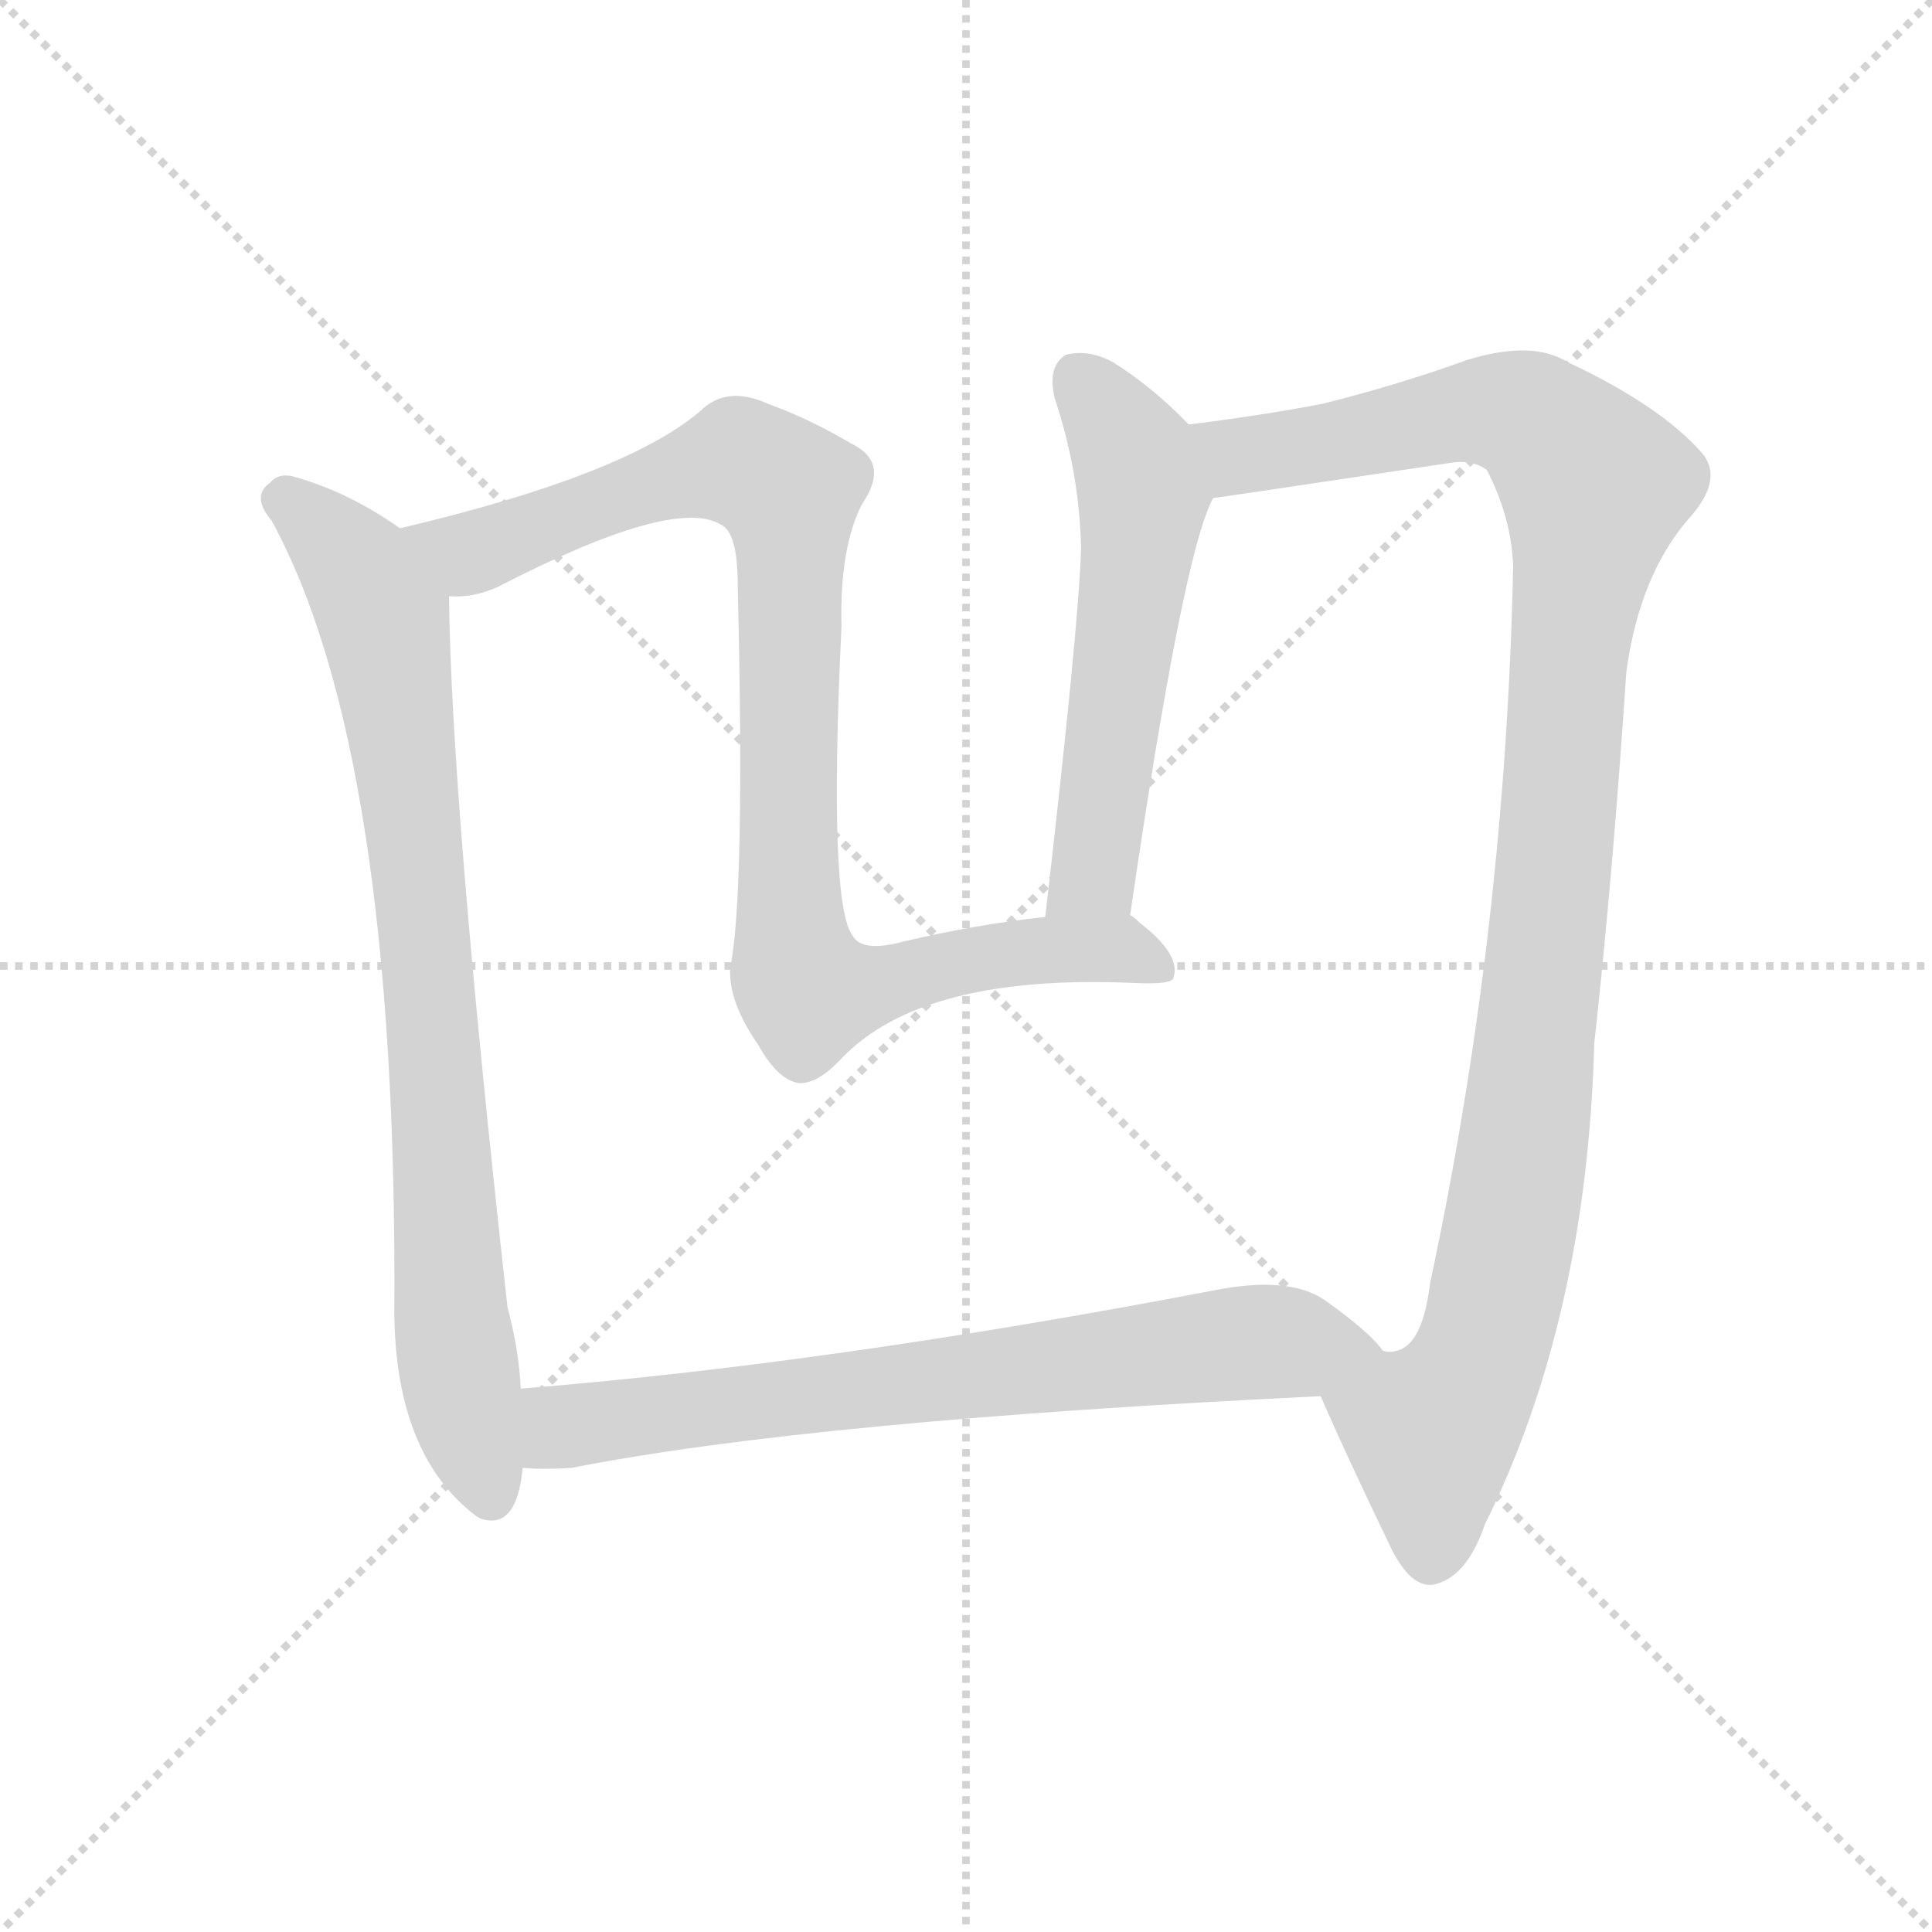
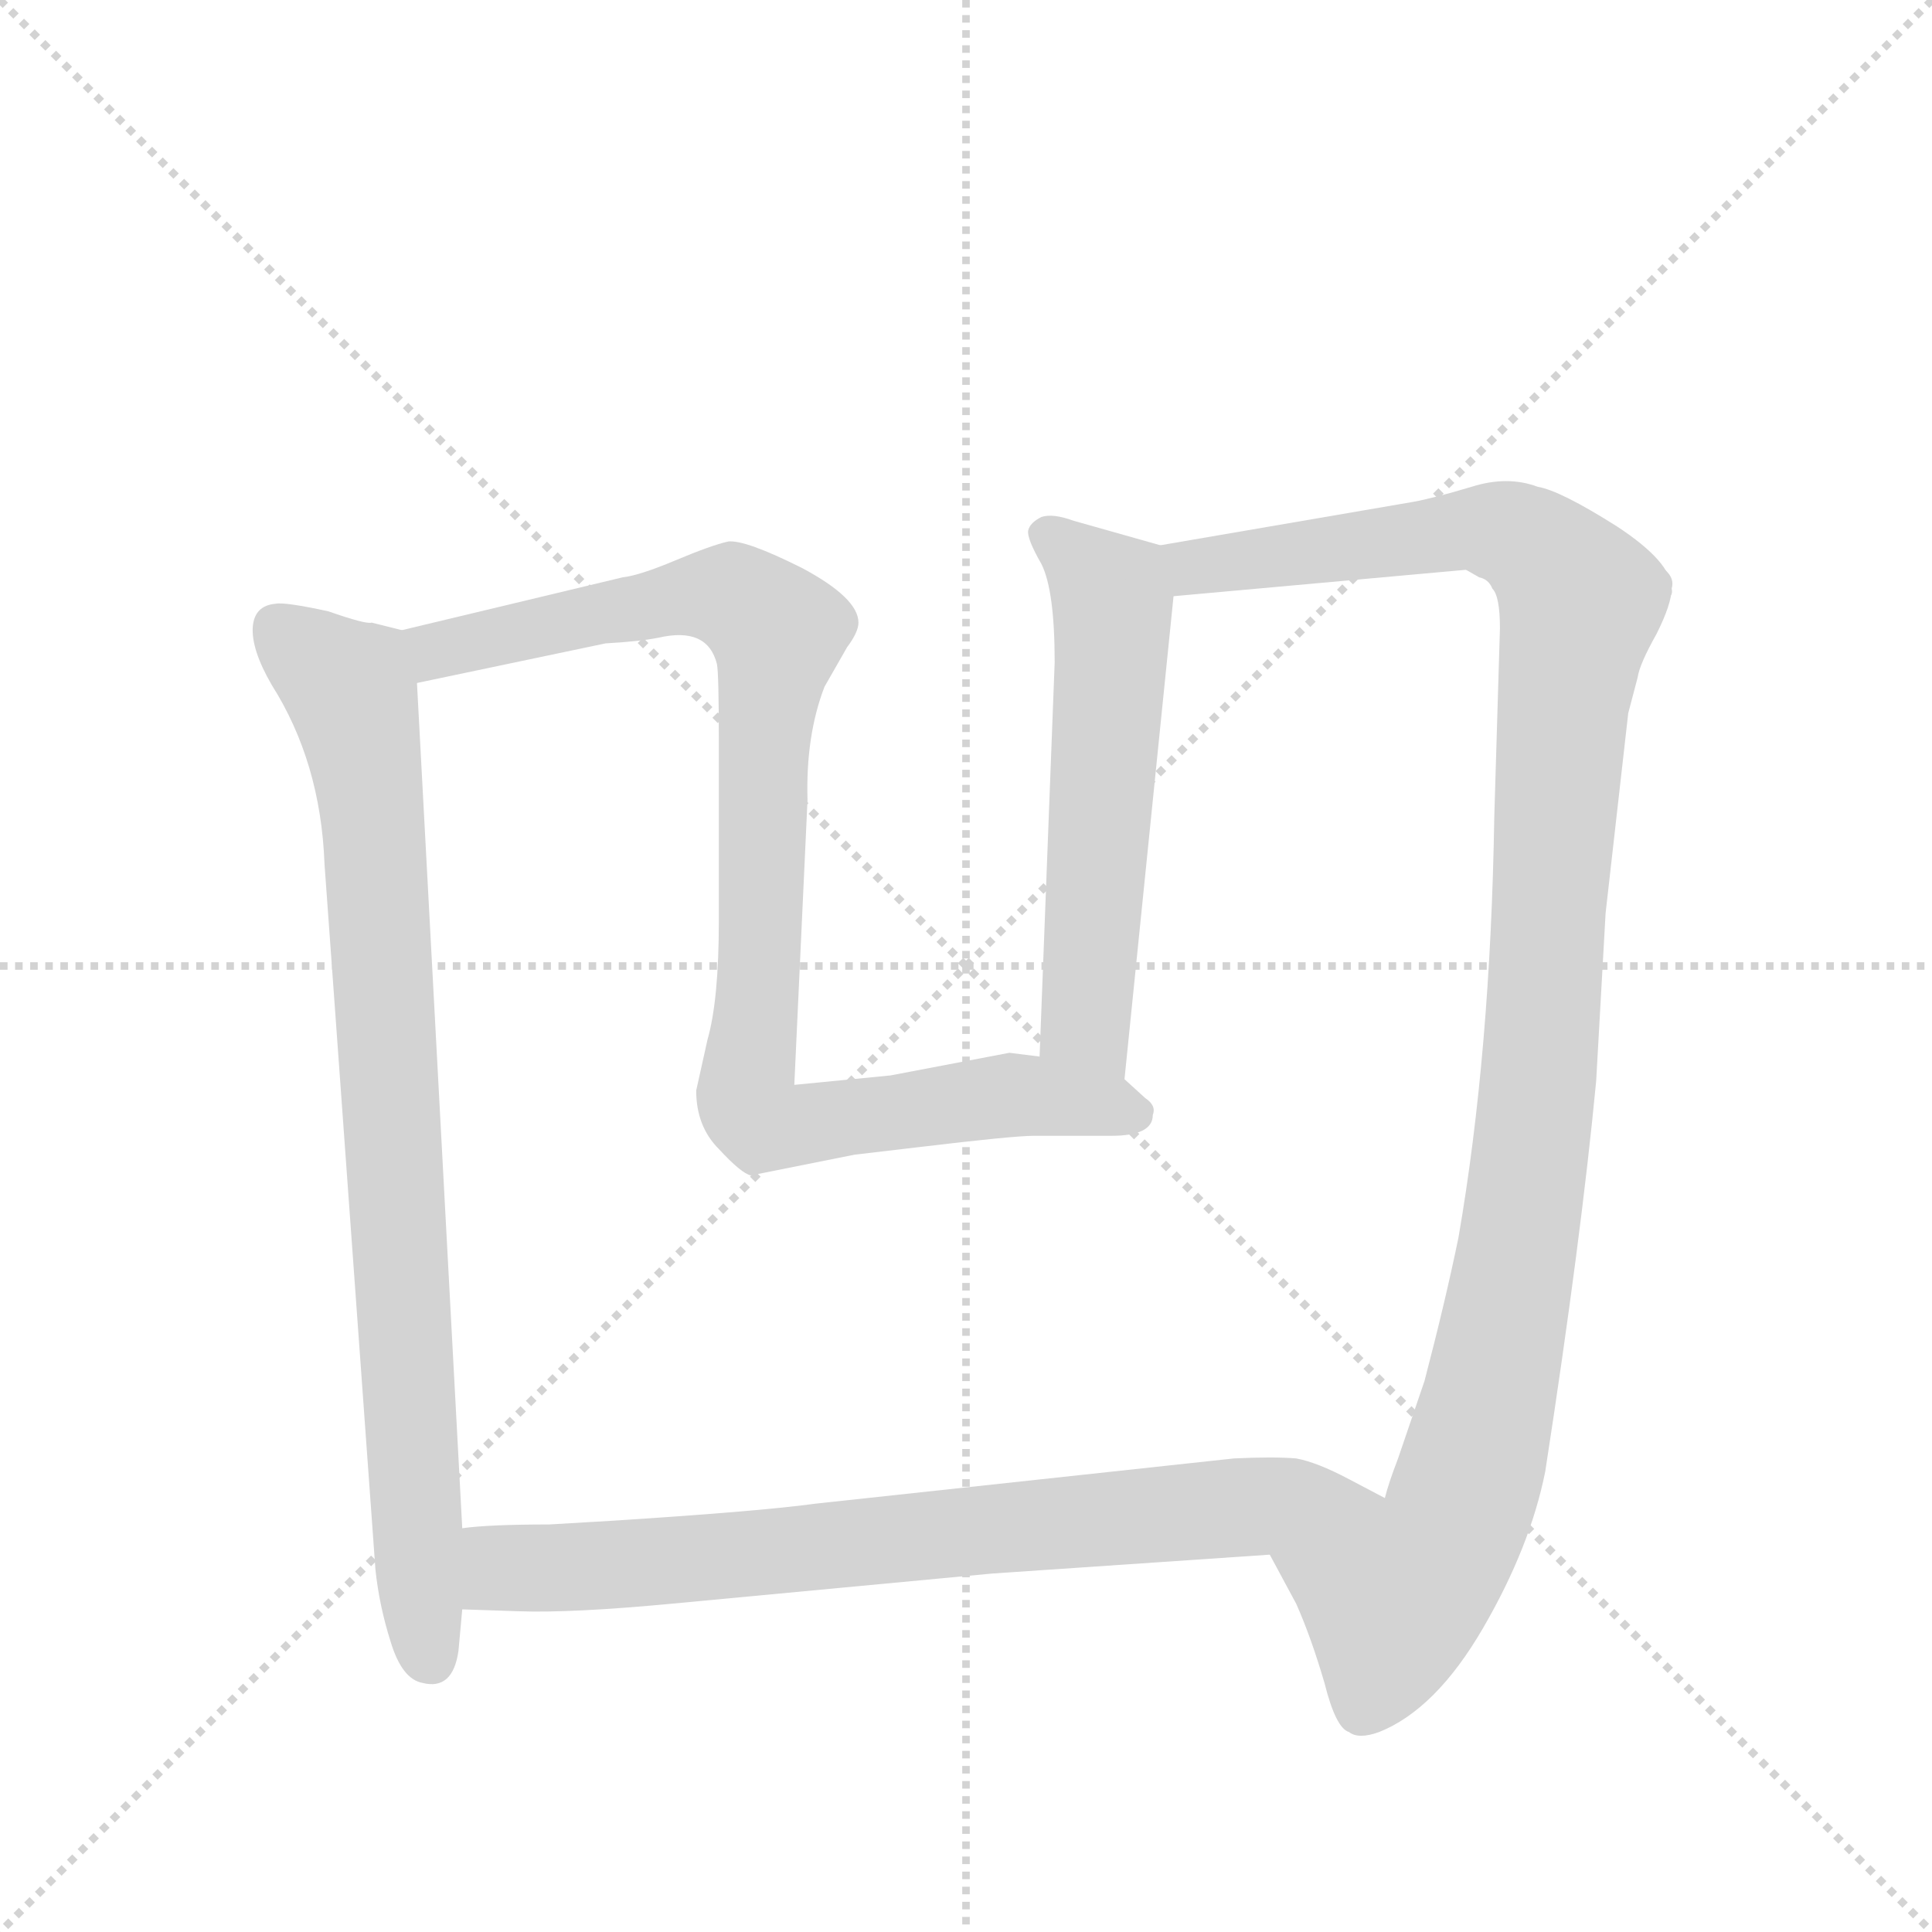
<svg xmlns="http://www.w3.org/2000/svg" version="1.1" viewBox="0 0 1024 1024">
  <g stroke="lightgray" stroke-dasharray="1,1" stroke-width="1" transform="scale(4, 4)">
    <line x1="0" y1="0" x2="256" y2="256" />
    <line x1="256" y1="0" x2="0" y2="256" />
    <line x1="128" y1="0" x2="128" y2="256" />
    <line x1="0" y1="128" x2="256" y2="128" />
  </g>
-   <g transform="scale(1, -1) translate(0, -900)">
+   <g transform="scale(1, -1) translate(0, -848)">
    <style type="text/css">
      
        @keyframes keyframes0 {
          from {
            stroke: blue;
-             stroke-dashoffset: 807;
-             stroke-width: 128;
-           }
-           72% {
-             animation-timing-function: step-end;
-             stroke: blue;
-             stroke-dashoffset: 0;
-             stroke-width: 128;
-           }
-           to {
-             stroke: black;
-             stroke-width: 1024;
-           }
-         }
-         #make-me-a-hanzi-animation-0 {
-           animation: keyframes0 0.907s both;
-           animation-delay: 0s;
-           animation-timing-function: linear;
-         }
-       
-         @keyframes keyframes1 {
-           from {
-             stroke: blue;
-             stroke-dashoffset: 924;
+             stroke-dashoffset: 920;
            stroke-width: 128;
          }
          75% {
            animation-timing-function: step-end;
            stroke: blue;
            stroke-dashoffset: 0;
            stroke-width: 128;
          }
          to {
            stroke: black;
            stroke-width: 1024;
          }
        }
-         #make-me-a-hanzi-animation-1 {
-           animation: keyframes1 1.002s both;
-           animation-delay: 0.907s;
+         #make-me-a-hanzi-animation-0 {
+           animation: keyframes0 0.999s both;
+           animation-delay: 0s;
          animation-timing-function: linear;
        }
      
-         @keyframes keyframes2 {
+         @keyframes keyframes1 {
          from {
            stroke: blue;
-             stroke-dashoffset: 553;
+             stroke-dashoffset: 558;
            stroke-width: 128;
          }
          64% {
            animation-timing-function: step-end;
            stroke: blue;
            stroke-dashoffset: 0;
            stroke-width: 128;
          }
          to {
            stroke: black;
            stroke-width: 1024;
          }
        }
+         #make-me-a-hanzi-animation-1 {
+           animation: keyframes1 0.704s both;
+           animation-delay: 0.999s;
+           animation-timing-function: linear;
+         }
+       
+         @keyframes keyframes2 {
+           from {
+             stroke: blue;
+             stroke-dashoffset: 521;
+             stroke-width: 128;
+           }
+           63% {
+             animation-timing-function: step-end;
+             stroke: blue;
+             stroke-dashoffset: 0;
+             stroke-width: 128;
+           }
+           to {
+             stroke: black;
+             stroke-width: 1024;
+           }
+         }
        #make-me-a-hanzi-animation-2 {
-           animation: keyframes2 0.7s both;
-           animation-delay: 1.909s;
+           animation: keyframes2 0.674s both;
+           animation-delay: 1.703s;
          animation-timing-function: linear;
        }
      
        @keyframes keyframes3 {
          from {
            stroke: blue;
-             stroke-dashoffset: 1063;
+             stroke-dashoffset: 1278;
            stroke-width: 128;
          }
-           78% {
+           81% {
            animation-timing-function: step-end;
            stroke: blue;
            stroke-dashoffset: 0;
            stroke-width: 128;
          }
          to {
            stroke: black;
            stroke-width: 1024;
          }
        }
        #make-me-a-hanzi-animation-3 {
-           animation: keyframes3 1.115s both;
-           animation-delay: 2.609s;
+           animation: keyframes3 1.29s both;
+           animation-delay: 2.377s;
          animation-timing-function: linear;
        }
      
        @keyframes keyframes4 {
          from {
            stroke: blue;
-             stroke-dashoffset: 706;
+             stroke-dashoffset: 893;
            stroke-width: 128;
          }
-           70% {
+           74% {
            animation-timing-function: step-end;
            stroke: blue;
            stroke-dashoffset: 0;
            stroke-width: 128;
          }
          to {
            stroke: black;
            stroke-width: 1024;
          }
        }
        #make-me-a-hanzi-animation-4 {
-           animation: keyframes4 0.825s both;
-           animation-delay: 3.724s;
+           animation: keyframes4 0.977s both;
+           animation-delay: 3.667s;
          animation-timing-function: linear;
        }
      
    </style>
-     <path d="M 212 620 Q 185 639 157 647 Q 148 650 143 644 Q 133 637 144 624 Q 211 501 209 203 Q 210 128 253 96 L 255 95 Q 274 89 277 122 L 276 164 Q 275 185 269 207 Q 239 477 238 584 C 238 604 237 604 212 620 Z" fill="lightgray" />
-     <path d="M 554 414 Q 517 410 479 401 Q 457 395 452 404 Q 439 420 446 568 Q 445 610 457 633 Q 472 655 451 665 Q 429 678 407 686 Q 385 696 371 682 Q 331 648 212 620 C 183 613 208 580 238 584 Q 251 583 264 589 Q 357 637 382 622 Q 391 618 391 590 Q 395 425 387 387 Q 386 369 402 346 Q 412 328 423 326 Q 433 325 446 339 Q 489 384 601 379 Q 622 378 622 382 Q 626 394 604 411 Q 601 414 599 415 C 594 419 584 418 554 414 Z" fill="lightgray" />
-     <path d="M 630 675 Q 612 694 590 708 Q 577 715 565 712 Q 555 706 559 689 Q 572 650 573 610 Q 572 570 554 414 C 551 384 595 385 599 415 Q 627 607 643 636 C 651 654 651 654 630 675 Z" fill="lightgray" />
-     <path d="M 700 160 Q 712 132 738 78 Q 748 59 759 60 Q 777 63 787 92 Q 841 201 845 347 Q 855 438 862 544 Q 869 595 895 625 Q 914 646 902 660 Q 880 685 831 708 Q 812 720 777 709 Q 741 696 701 686 Q 670 680 630 675 C 600 671 613 632 643 636 Q 644 636 771 655 Q 781 656 788 651 Q 801 626 802 600 Q 798 407 758 220 Q 754 187 740 184 Q 737 183 733 184 C 708 167 699 161 700 160 Z" fill="lightgray" />
-     <path d="M 277 122 Q 289 121 303 122 Q 430 147 700 160 C 730 161 753 163 733 184 Q 726 194 702 211 Q 683 224 643 216 Q 439 177 276 164 C 246 162 247 123 277 122 Z" fill="lightgray" />
+     <path d="M 472 278 L 421 273 L 428 424 Q 427 458 437 484 L 449 505 Q 455 513 455 518 Q 455 531 425 547 Q 395 562 386 561 Q 377 559 358 551 Q 339 543 330 542 L 213 514 C 184 507 192 480 221 486 L 321 507 Q 339 508 349 510 Q 375 516 380 496 Q 381 491 381 455 L 381 360 Q 381 318 375 297 L 369 270 Q 369 251 381 239 Q 393 226 398 225 L 453 236 L 487 240 Q 537 246 548 246 L 589 246 Q 611 246 611 257 Q 613 262 607 266 L 596 276 L 551 288 L 535 290 L 472 278 Z" fill="lightgray" />
+     <path d="M 615 559 L 569 572 Q 558 576 552 574 Q 546 571 545 567 Q 544 563 552 549 Q 559 535 559 497 L 551 288 C 550 258 593 246 596 276 L 622 532 C 624 556 624 556 615 559 Z" fill="lightgray" />
+     <path d="M 886 536 Q 886 550 857 569 Q 827 588 815 590 Q 799 596 780 590 Q 760 584 749 582 L 615 559 C 585 554 592 529 622 532 L 777 546 C 807 549 891 517 886 536 Z" fill="lightgray" />
+     <path d="M 213 514 L 197 518 Q 194 517 174 524 Q 151 529 146 528 Q 135 527 134 516 Q 133 504 144 485 Q 170 444 172 390 L 199 16 Q 201 -3 207 -22 Q 213 -42 224 -44 Q 240 -48 243 -27 L 245 -5 L 275 -6 Q 303 -7 356 -2 L 526 14 L 673 24 C 703 26 761 40 734 54 L 715 64 Q 698 73 687 75 Q 675 76 654 75 L 432 51 Q 403 47 325 42 L 291 40 Q 259 40 245 38 L 221 486 C 220 512 220 512 213 514 Z" fill="lightgray" />
+     <path d="M 673 24 L 687 -2 Q 695 -20 702 -44 Q 708 -68 715 -70 Q 720 -74 731 -70 Q 761 -58 786 -15 Q 811 28 819 68 Q 838 191 846 275 L 851 364 L 863 470 L 868 489 Q 869 496 878 512 Q 886 528 886 536 C 895 565 754 565 777 546 L 784 542 Q 789 541 791 536 Q 795 532 795 515 L 792 415 Q 790 290 773 192 Q 766 158 755 116 L 741 75 Q 736 62 734 54 C 725 26 659 50 673 24 Z" fill="lightgray" />
    <clipPath id="make-me-a-hanzi-clip-0">
-       <path d="M 212 620 Q 185 639 157 647 Q 148 650 143 644 Q 133 637 144 624 Q 211 501 209 203 Q 210 128 253 96 L 255 95 Q 274 89 277 122 L 276 164 Q 275 185 269 207 Q 239 477 238 584 C 238 604 237 604 212 620 Z" />
+       <path d="M 472 278 L 421 273 L 428 424 Q 427 458 437 484 L 449 505 Q 455 513 455 518 Q 455 531 425 547 Q 395 562 386 561 Q 377 559 358 551 Q 339 543 330 542 L 213 514 C 184 507 192 480 221 486 L 321 507 Q 339 508 349 510 Q 375 516 380 496 Q 381 491 381 455 L 381 360 Q 381 318 375 297 L 369 270 Q 369 251 381 239 Q 393 226 398 225 L 453 236 L 487 240 Q 537 246 548 246 L 589 246 Q 611 246 611 257 Q 613 262 607 266 L 596 276 L 551 288 L 535 290 L 472 278 Z" />
    </clipPath>
-     <path clip-path="url(#make-me-a-hanzi-clip-0)" d="M 150 634 L 180 610 L 204 569 L 220 457 L 242 180 L 260 108" fill="none" id="make-me-a-hanzi-animation-0" stroke-dasharray="679 1358" stroke-linecap="round" />
+     <path clip-path="url(#make-me-a-hanzi-clip-0)" d="M 222 509 L 231 503 L 375 533 L 391 531 L 412 513 L 395 267 L 404 253 L 536 268 L 601 258" fill="none" id="make-me-a-hanzi-animation-0" stroke-dasharray="792 1584" stroke-linecap="round" />
    <clipPath id="make-me-a-hanzi-clip-1">
-       <path d="M 554 414 Q 517 410 479 401 Q 457 395 452 404 Q 439 420 446 568 Q 445 610 457 633 Q 472 655 451 665 Q 429 678 407 686 Q 385 696 371 682 Q 331 648 212 620 C 183 613 208 580 238 584 Q 251 583 264 589 Q 357 637 382 622 Q 391 618 391 590 Q 395 425 387 387 Q 386 369 402 346 Q 412 328 423 326 Q 433 325 446 339 Q 489 384 601 379 Q 622 378 622 382 Q 626 394 604 411 Q 601 414 599 415 C 594 419 584 418 554 414 Z" />
+       <path d="M 615 559 L 569 572 Q 558 576 552 574 Q 546 571 545 567 Q 544 563 552 549 Q 559 535 559 497 L 551 288 C 550 258 593 246 596 276 L 622 532 C 624 556 624 556 615 559 Z" />
    </clipPath>
-     <path clip-path="url(#make-me-a-hanzi-clip-1)" d="M 223 619 L 251 608 L 359 648 L 400 652 L 418 640 L 417 456 L 424 380 L 429 374 L 458 376 L 505 390 L 577 398 L 616 386" fill="none" id="make-me-a-hanzi-animation-1" stroke-dasharray="796 1592" stroke-linecap="round" />
+     <path clip-path="url(#make-me-a-hanzi-clip-1)" d="M 554 565 L 590 531 L 575 306 L 590 284" fill="none" id="make-me-a-hanzi-animation-1" stroke-dasharray="430 860" stroke-linecap="round" />
    <clipPath id="make-me-a-hanzi-clip-2">
-       <path d="M 630 675 Q 612 694 590 708 Q 577 715 565 712 Q 555 706 559 689 Q 572 650 573 610 Q 572 570 554 414 C 551 384 595 385 599 415 Q 627 607 643 636 C 651 654 651 654 630 675 Z" />
+       <path d="M 886 536 Q 886 550 857 569 Q 827 588 815 590 Q 799 596 780 590 Q 760 584 749 582 L 615 559 C 585 554 592 529 622 532 L 777 546 C 807 549 891 517 886 536 Z" />
    </clipPath>
-     <path clip-path="url(#make-me-a-hanzi-clip-2)" d="M 572 700 L 601 657 L 606 637 L 580 437 L 561 425" fill="none" id="make-me-a-hanzi-animation-2" stroke-dasharray="425 850" stroke-linecap="round" />
+     <path clip-path="url(#make-me-a-hanzi-clip-2)" d="M 624 554 L 633 547 L 798 569 L 858 554 L 878 539" fill="none" id="make-me-a-hanzi-animation-2" stroke-dasharray="393 786" stroke-linecap="round" />
    <clipPath id="make-me-a-hanzi-clip-3">
-       <path d="M 700 160 Q 712 132 738 78 Q 748 59 759 60 Q 777 63 787 92 Q 841 201 845 347 Q 855 438 862 544 Q 869 595 895 625 Q 914 646 902 660 Q 880 685 831 708 Q 812 720 777 709 Q 741 696 701 686 Q 670 680 630 675 C 600 671 613 632 643 636 Q 644 636 771 655 Q 781 656 788 651 Q 801 626 802 600 Q 798 407 758 220 Q 754 187 740 184 Q 737 183 733 184 C 708 167 699 161 700 160 Z" />
+       <path d="M 213 514 L 197 518 Q 194 517 174 524 Q 151 529 146 528 Q 135 527 134 516 Q 133 504 144 485 Q 170 444 172 390 L 199 16 Q 201 -3 207 -22 Q 213 -42 224 -44 Q 240 -48 243 -27 L 245 -5 L 275 -6 Q 303 -7 356 -2 L 526 14 L 673 24 C 703 26 761 40 734 54 L 715 64 Q 698 73 687 75 Q 675 76 654 75 L 432 51 Q 403 47 325 42 L 291 40 Q 259 40 245 38 L 221 486 C 220 512 220 512 213 514 Z" />
    </clipPath>
-     <path clip-path="url(#make-me-a-hanzi-clip-3)" d="M 639 671 L 652 661 L 673 660 L 792 683 L 812 678 L 845 643 L 803 262 L 788 190 L 777 164 L 759 142 L 759 76" fill="none" id="make-me-a-hanzi-animation-3" stroke-dasharray="935 1870" stroke-linecap="round" />
+     <path clip-path="url(#make-me-a-hanzi-clip-3)" d="M 146 516 L 186 482 L 194 446 L 221 41 L 227 17 L 330 18 L 702 56 L 727 53" fill="none" id="make-me-a-hanzi-animation-3" stroke-dasharray="1150 2300" stroke-linecap="round" />
    <clipPath id="make-me-a-hanzi-clip-4">
-       <path d="M 277 122 Q 289 121 303 122 Q 430 147 700 160 C 730 161 753 163 733 184 Q 726 194 702 211 Q 683 224 643 216 Q 439 177 276 164 C 246 162 247 123 277 122 Z" />
+       <path d="M 673 24 L 687 -2 Q 695 -20 702 -44 Q 708 -68 715 -70 Q 720 -74 731 -70 Q 761 -58 786 -15 Q 811 28 819 68 Q 838 191 846 275 L 851 364 L 863 470 L 868 489 Q 869 496 878 512 Q 886 528 886 536 C 895 565 754 565 777 546 L 784 542 Q 789 541 791 536 Q 795 532 795 515 L 792 415 Q 790 290 773 192 Q 766 158 755 116 L 741 75 Q 736 62 734 54 C 725 26 659 50 673 24 Z" />
    </clipPath>
-     <path clip-path="url(#make-me-a-hanzi-clip-4)" d="M 284 129 L 298 144 L 384 156 L 656 188 L 725 184" fill="none" id="make-me-a-hanzi-animation-4" stroke-dasharray="578 1156" stroke-linecap="round" />
+     <path clip-path="url(#make-me-a-hanzi-clip-4)" d="M 789 541 L 801 536 L 833 503 L 814 260 L 780 69 L 768 35 L 739 2 L 723 -56" fill="none" id="make-me-a-hanzi-animation-4" stroke-dasharray="765 1530" stroke-linecap="round" />
  </g>
</svg>
